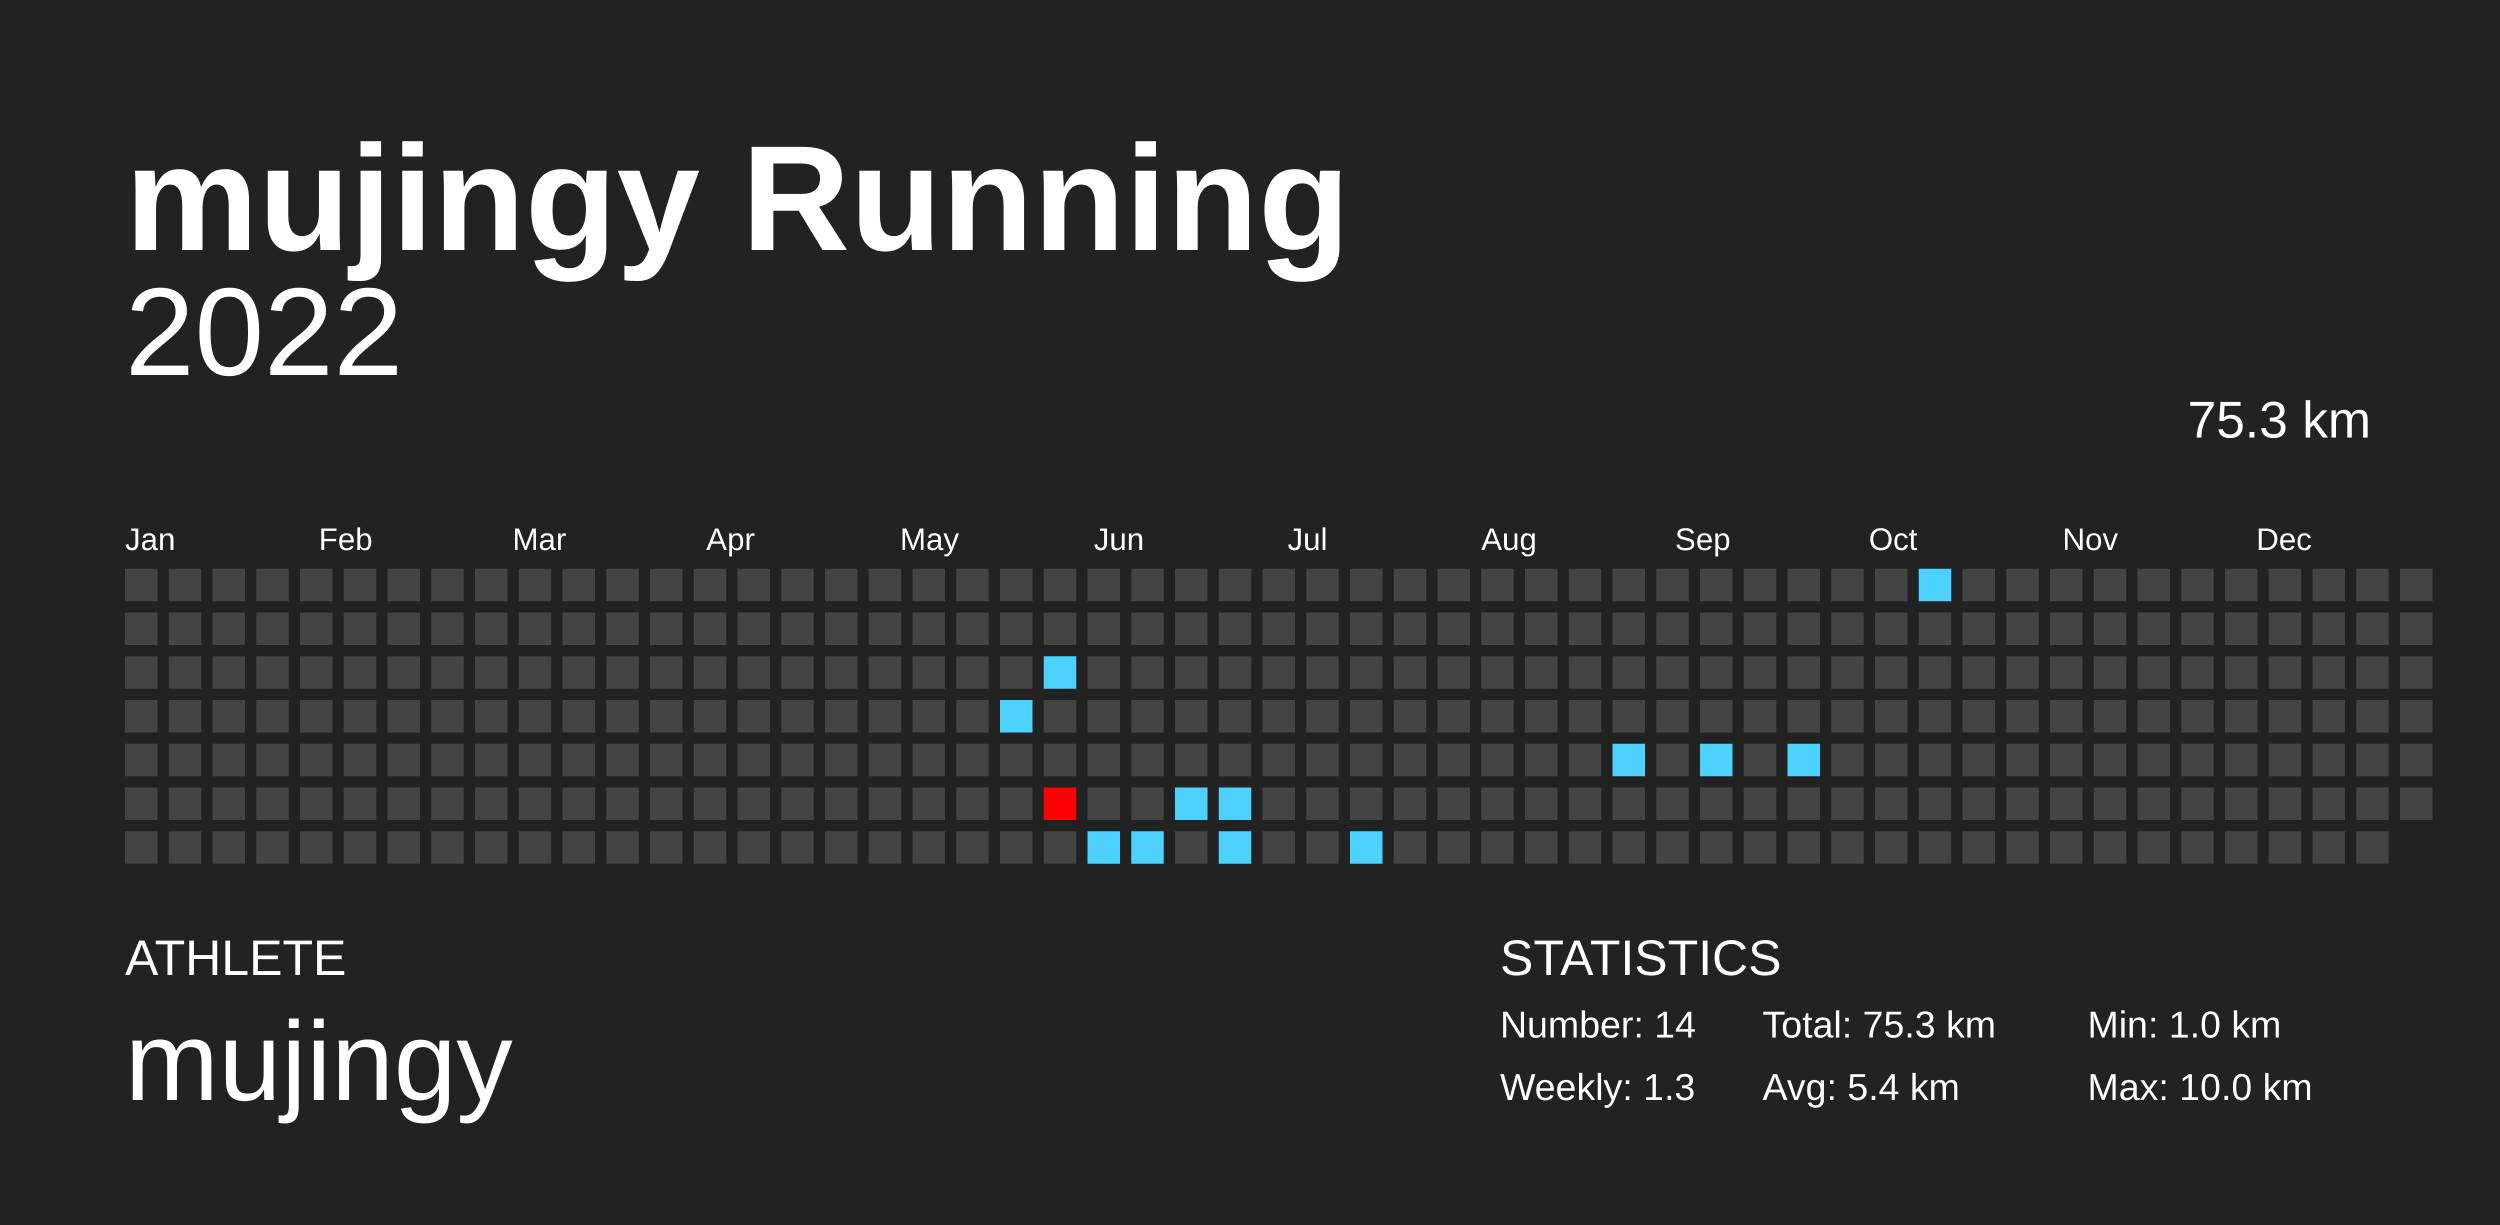
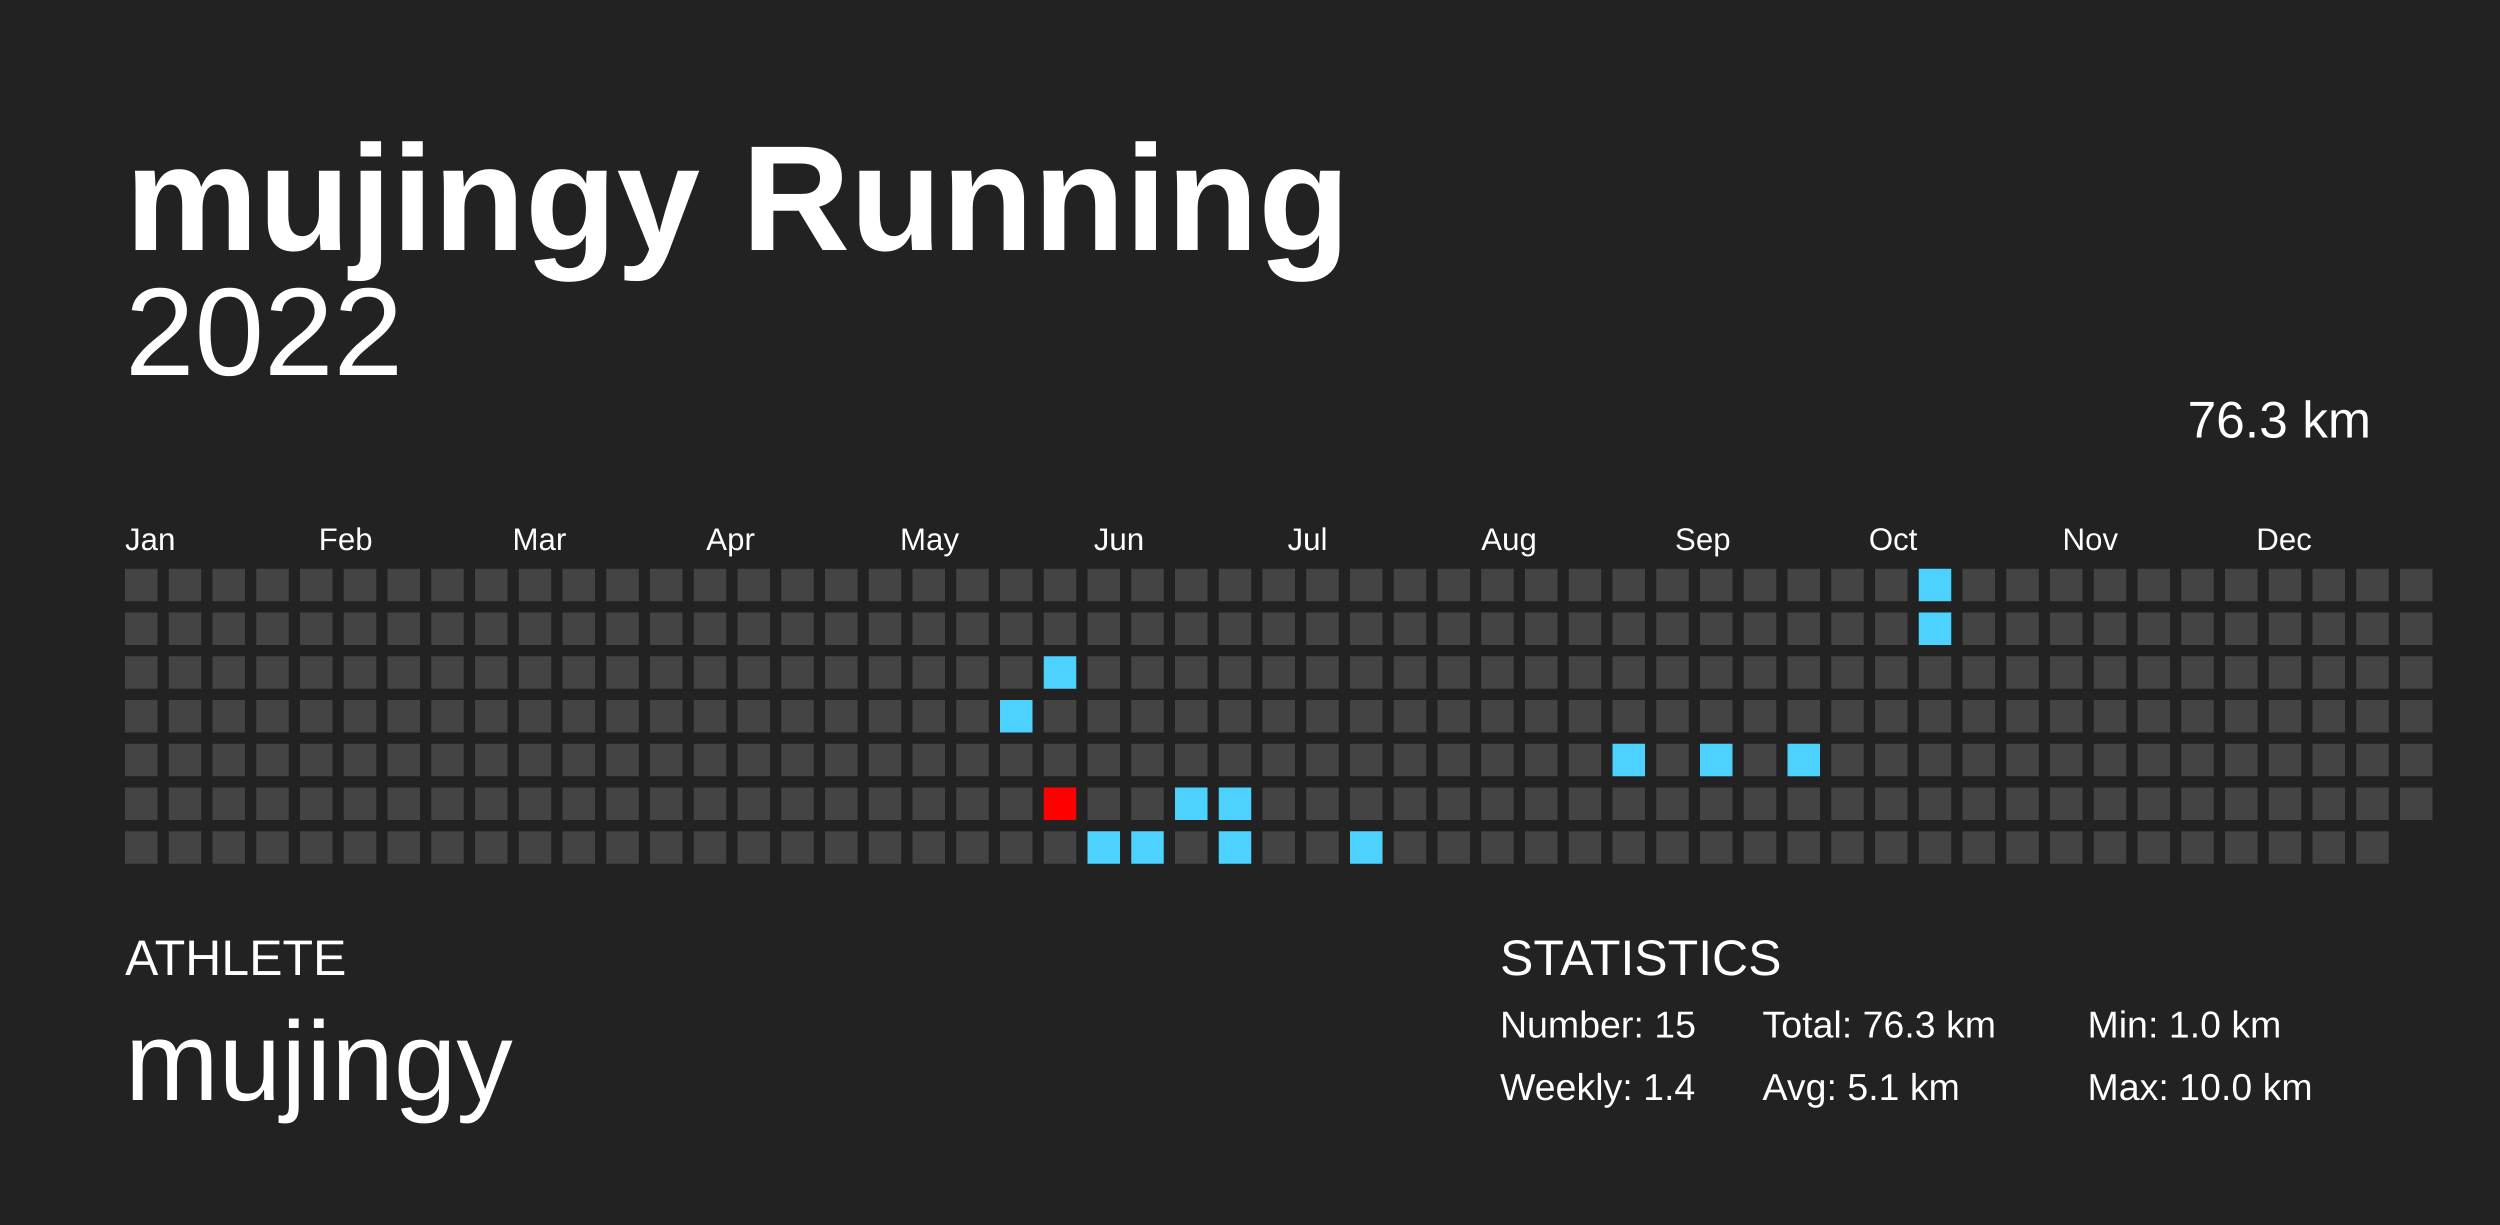
<svg xmlns="http://www.w3.org/2000/svg" baseProfile="full" height="98mm" version="1.1" viewBox="0,0,200,98" width="200mm">
  <defs />
  <rect fill="#222222" height="98" width="200" x="0" y="0" />
  <text fill="#FFFFFF" style="font-size:12px; font-family:Arial; font-weight:bold;" x="10" y="20">mujingy Running</text>
  <text fill="#FFFFFF" style="font-size:4px; font-family:Arial" x="10" y="78">ATHLETE</text>
  <text fill="#FFFFFF" style="font-size:9px; font-family:Arial" x="10" y="88">mujingy</text>
  <text fill="#FFFFFF" style="font-size:4px; font-family:Arial" x="120" y="78">STATISTICS</text>
-   <text fill="#FFFFFF" style="font-size:3px; font-family:Arial" x="120" y="83">Number: 14</text>
-   <text fill="#FFFFFF" style="font-size:3px; font-family:Arial" x="120" y="88">Weekly: 1.3</text>
-   <text fill="#FFFFFF" style="font-size:3px; font-family:Arial" x="141" y="83">Total: 75.3 km</text>
-   <text fill="#FFFFFF" style="font-size:3px; font-family:Arial" x="141" y="88">Avg: 5.4 km</text>
+   <text fill="#FFFFFF" style="font-size:3px; font-family:Arial" x="120" y="83">Number: 15</text>
+   <text fill="#FFFFFF" style="font-size:3px; font-family:Arial" x="120" y="88">Weekly: 1.4</text>
+   <text fill="#FFFFFF" style="font-size:3px; font-family:Arial" x="141" y="83">Total: 76.3 km</text>
+   <text fill="#FFFFFF" style="font-size:3px; font-family:Arial" x="141" y="88">Avg: 5.1 km</text>
  <text fill="#FFFFFF" style="font-size:3px; font-family:Arial" x="167" y="83">Min: 1.0 km</text>
  <text fill="#FFFFFF" style="font-size:3px; font-family:Arial" x="167" y="88">Max: 10.0 km</text>
  <text alignment-baseline="hanging" fill="#FFFFFF" style="font-size:10.0px; font-family:Arial;" x="10" y="30">2022</text>
-   <text alignment-baseline="hanging" fill="#FFFFFF" style="font-size:4.125px; font-family:Arial;" x="175" y="35">75.3 km</text>
+   <text alignment-baseline="hanging" fill="#FFFFFF" style="font-size:4.125px; font-family:Arial;" x="175" y="35">76.3 km</text>
  <text fill="#FFFFFF" style="font-size:2.5px; font-family:Arial" x="10.0" y="44">Jan</text>
  <text fill="#FFFFFF" style="font-size:2.5px; font-family:Arial" x="25.5" y="44">Feb</text>
  <text fill="#FFFFFF" style="font-size:2.5px; font-family:Arial" x="41.0" y="44">Mar</text>
  <text fill="#FFFFFF" style="font-size:2.5px; font-family:Arial" x="56.5" y="44">Apr</text>
  <text fill="#FFFFFF" style="font-size:2.5px; font-family:Arial" x="72.0" y="44">May</text>
  <text fill="#FFFFFF" style="font-size:2.5px; font-family:Arial" x="87.5" y="44">Jun</text>
  <text fill="#FFFFFF" style="font-size:2.5px; font-family:Arial" x="103.0" y="44">Jul</text>
  <text fill="#FFFFFF" style="font-size:2.5px; font-family:Arial" x="118.5" y="44">Aug</text>
  <text fill="#FFFFFF" style="font-size:2.5px; font-family:Arial" x="134.0" y="44">Sep</text>
  <text fill="#FFFFFF" style="font-size:2.5px; font-family:Arial" x="149.5" y="44">Oct</text>
  <text fill="#FFFFFF" style="font-size:2.5px; font-family:Arial" x="165.0" y="44">Nov</text>
  <text fill="#FFFFFF" style="font-size:2.5px; font-family:Arial" x="180.5" y="44">Dec</text>
  <rect fill="#444444" height="2.6" width="2.6" x="10.0" y="45.5" />
  <rect fill="#444444" height="2.6" width="2.6" x="10.0" y="49.0" />
  <rect fill="#444444" height="2.6" width="2.6" x="10.0" y="52.5" />
  <rect fill="#444444" height="2.6" width="2.6" x="10.0" y="56.0" />
  <rect fill="#444444" height="2.6" width="2.6" x="10.0" y="59.5" />
  <rect fill="#444444" height="2.6" width="2.6" x="10.0" y="63.0" />
  <rect fill="#444444" height="2.6" width="2.6" x="10.0" y="66.5" />
  <rect fill="#444444" height="2.6" width="2.6" x="13.5" y="45.5" />
  <rect fill="#444444" height="2.6" width="2.6" x="13.5" y="49.0" />
  <rect fill="#444444" height="2.6" width="2.6" x="13.5" y="52.5" />
  <rect fill="#444444" height="2.6" width="2.6" x="13.5" y="56.0" />
  <rect fill="#444444" height="2.6" width="2.6" x="13.5" y="59.5" />
  <rect fill="#444444" height="2.6" width="2.6" x="13.5" y="63.0" />
  <rect fill="#444444" height="2.6" width="2.6" x="13.5" y="66.5" />
  <rect fill="#444444" height="2.6" width="2.6" x="17.0" y="45.5" />
  <rect fill="#444444" height="2.6" width="2.6" x="17.0" y="49.0" />
  <rect fill="#444444" height="2.6" width="2.6" x="17.0" y="52.5" />
  <rect fill="#444444" height="2.6" width="2.6" x="17.0" y="56.0" />
  <rect fill="#444444" height="2.6" width="2.6" x="17.0" y="59.5" />
  <rect fill="#444444" height="2.6" width="2.6" x="17.0" y="63.0" />
  <rect fill="#444444" height="2.6" width="2.6" x="17.0" y="66.5" />
  <rect fill="#444444" height="2.6" width="2.6" x="20.5" y="45.5" />
  <rect fill="#444444" height="2.6" width="2.6" x="20.5" y="49.0" />
  <rect fill="#444444" height="2.6" width="2.6" x="20.5" y="52.5" />
  <rect fill="#444444" height="2.6" width="2.6" x="20.5" y="56.0" />
  <rect fill="#444444" height="2.6" width="2.6" x="20.5" y="59.5" />
  <rect fill="#444444" height="2.6" width="2.6" x="20.5" y="63.0" />
  <rect fill="#444444" height="2.6" width="2.6" x="20.5" y="66.5" />
  <rect fill="#444444" height="2.6" width="2.6" x="24.0" y="45.5" />
  <rect fill="#444444" height="2.6" width="2.6" x="24.0" y="49.0" />
  <rect fill="#444444" height="2.6" width="2.6" x="24.0" y="52.5" />
  <rect fill="#444444" height="2.6" width="2.6" x="24.0" y="56.0" />
  <rect fill="#444444" height="2.6" width="2.6" x="24.0" y="59.5" />
  <rect fill="#444444" height="2.6" width="2.6" x="24.0" y="63.0" />
  <rect fill="#444444" height="2.6" width="2.6" x="24.0" y="66.5" />
  <rect fill="#444444" height="2.6" width="2.6" x="27.5" y="45.5" />
  <rect fill="#444444" height="2.6" width="2.6" x="27.5" y="49.0" />
  <rect fill="#444444" height="2.6" width="2.6" x="27.5" y="52.5" />
  <rect fill="#444444" height="2.6" width="2.6" x="27.5" y="56.0" />
  <rect fill="#444444" height="2.6" width="2.6" x="27.5" y="59.5" />
  <rect fill="#444444" height="2.6" width="2.6" x="27.5" y="63.0" />
  <rect fill="#444444" height="2.6" width="2.6" x="27.5" y="66.5" />
  <rect fill="#444444" height="2.6" width="2.6" x="31.0" y="45.5" />
  <rect fill="#444444" height="2.6" width="2.6" x="31.0" y="49.0" />
  <rect fill="#444444" height="2.6" width="2.6" x="31.0" y="52.5" />
  <rect fill="#444444" height="2.6" width="2.6" x="31.0" y="56.0" />
  <rect fill="#444444" height="2.6" width="2.6" x="31.0" y="59.5" />
  <rect fill="#444444" height="2.6" width="2.6" x="31.0" y="63.0" />
  <rect fill="#444444" height="2.6" width="2.6" x="31.0" y="66.5" />
  <rect fill="#444444" height="2.6" width="2.6" x="34.5" y="45.5" />
  <rect fill="#444444" height="2.6" width="2.6" x="34.5" y="49.0" />
  <rect fill="#444444" height="2.6" width="2.6" x="34.5" y="52.5" />
  <rect fill="#444444" height="2.6" width="2.6" x="34.5" y="56.0" />
  <rect fill="#444444" height="2.6" width="2.6" x="34.5" y="59.5" />
  <rect fill="#444444" height="2.6" width="2.6" x="34.5" y="63.0" />
  <rect fill="#444444" height="2.6" width="2.6" x="34.5" y="66.5" />
  <rect fill="#444444" height="2.6" width="2.6" x="38.0" y="45.5" />
  <rect fill="#444444" height="2.6" width="2.6" x="38.0" y="49.0" />
  <rect fill="#444444" height="2.6" width="2.6" x="38.0" y="52.5" />
  <rect fill="#444444" height="2.6" width="2.6" x="38.0" y="56.0" />
  <rect fill="#444444" height="2.6" width="2.6" x="38.0" y="59.5" />
  <rect fill="#444444" height="2.6" width="2.6" x="38.0" y="63.0" />
  <rect fill="#444444" height="2.6" width="2.6" x="38.0" y="66.5" />
  <rect fill="#444444" height="2.6" width="2.6" x="41.5" y="45.5" />
  <rect fill="#444444" height="2.6" width="2.6" x="41.5" y="49.0" />
  <rect fill="#444444" height="2.6" width="2.6" x="41.5" y="52.5" />
  <rect fill="#444444" height="2.6" width="2.6" x="41.5" y="56.0" />
  <rect fill="#444444" height="2.6" width="2.6" x="41.5" y="59.5" />
  <rect fill="#444444" height="2.6" width="2.6" x="41.5" y="63.0" />
  <rect fill="#444444" height="2.6" width="2.6" x="41.5" y="66.5" />
  <rect fill="#444444" height="2.6" width="2.6" x="45.0" y="45.5" />
  <rect fill="#444444" height="2.6" width="2.6" x="45.0" y="49.0" />
  <rect fill="#444444" height="2.6" width="2.6" x="45.0" y="52.5" />
  <rect fill="#444444" height="2.6" width="2.6" x="45.0" y="56.0" />
  <rect fill="#444444" height="2.6" width="2.6" x="45.0" y="59.5" />
  <rect fill="#444444" height="2.6" width="2.6" x="45.0" y="63.0" />
  <rect fill="#444444" height="2.6" width="2.6" x="45.0" y="66.5" />
  <rect fill="#444444" height="2.6" width="2.6" x="48.5" y="45.5" />
  <rect fill="#444444" height="2.6" width="2.6" x="48.5" y="49.0" />
  <rect fill="#444444" height="2.6" width="2.6" x="48.5" y="52.5" />
  <rect fill="#444444" height="2.6" width="2.6" x="48.5" y="56.0" />
  <rect fill="#444444" height="2.6" width="2.6" x="48.5" y="59.5" />
  <rect fill="#444444" height="2.6" width="2.6" x="48.5" y="63.0" />
  <rect fill="#444444" height="2.6" width="2.6" x="48.5" y="66.5" />
  <rect fill="#444444" height="2.6" width="2.6" x="52.0" y="45.5" />
  <rect fill="#444444" height="2.6" width="2.6" x="52.0" y="49.0" />
  <rect fill="#444444" height="2.6" width="2.6" x="52.0" y="52.5" />
  <rect fill="#444444" height="2.6" width="2.6" x="52.0" y="56.0" />
  <rect fill="#444444" height="2.6" width="2.6" x="52.0" y="59.5" />
  <rect fill="#444444" height="2.6" width="2.6" x="52.0" y="63.0" />
  <rect fill="#444444" height="2.6" width="2.6" x="52.0" y="66.5" />
  <rect fill="#444444" height="2.6" width="2.6" x="55.5" y="45.5" />
  <rect fill="#444444" height="2.6" width="2.6" x="55.5" y="49.0" />
  <rect fill="#444444" height="2.6" width="2.6" x="55.5" y="52.5" />
  <rect fill="#444444" height="2.6" width="2.6" x="55.5" y="56.0" />
  <rect fill="#444444" height="2.6" width="2.6" x="55.5" y="59.5" />
  <rect fill="#444444" height="2.6" width="2.6" x="55.5" y="63.0" />
  <rect fill="#444444" height="2.6" width="2.6" x="55.5" y="66.5" />
  <rect fill="#444444" height="2.6" width="2.6" x="59.0" y="45.5" />
  <rect fill="#444444" height="2.6" width="2.6" x="59.0" y="49.0" />
  <rect fill="#444444" height="2.6" width="2.6" x="59.0" y="52.5" />
  <rect fill="#444444" height="2.6" width="2.6" x="59.0" y="56.0" />
  <rect fill="#444444" height="2.6" width="2.6" x="59.0" y="59.5" />
  <rect fill="#444444" height="2.6" width="2.6" x="59.0" y="63.0" />
  <rect fill="#444444" height="2.6" width="2.6" x="59.0" y="66.5" />
  <rect fill="#444444" height="2.6" width="2.6" x="62.5" y="45.5" />
  <rect fill="#444444" height="2.6" width="2.6" x="62.5" y="49.0" />
  <rect fill="#444444" height="2.6" width="2.6" x="62.5" y="52.5" />
  <rect fill="#444444" height="2.6" width="2.6" x="62.5" y="56.0" />
  <rect fill="#444444" height="2.6" width="2.6" x="62.5" y="59.5" />
  <rect fill="#444444" height="2.6" width="2.6" x="62.5" y="63.0" />
  <rect fill="#444444" height="2.6" width="2.6" x="62.5" y="66.5" />
  <rect fill="#444444" height="2.6" width="2.6" x="66.0" y="45.5" />
  <rect fill="#444444" height="2.6" width="2.6" x="66.0" y="49.0" />
  <rect fill="#444444" height="2.6" width="2.6" x="66.0" y="52.5" />
  <rect fill="#444444" height="2.6" width="2.6" x="66.0" y="56.0" />
  <rect fill="#444444" height="2.6" width="2.6" x="66.0" y="59.5" />
  <rect fill="#444444" height="2.6" width="2.6" x="66.0" y="63.0" />
  <rect fill="#444444" height="2.6" width="2.6" x="66.0" y="66.5" />
  <rect fill="#444444" height="2.6" width="2.6" x="69.5" y="45.5" />
  <rect fill="#444444" height="2.6" width="2.6" x="69.5" y="49.0" />
  <rect fill="#444444" height="2.6" width="2.6" x="69.5" y="52.5" />
  <rect fill="#444444" height="2.6" width="2.6" x="69.5" y="56.0" />
  <rect fill="#444444" height="2.6" width="2.6" x="69.5" y="59.5" />
  <rect fill="#444444" height="2.6" width="2.6" x="69.5" y="63.0" />
  <rect fill="#444444" height="2.6" width="2.6" x="69.5" y="66.5" />
  <rect fill="#444444" height="2.6" width="2.6" x="73.0" y="45.5" />
  <rect fill="#444444" height="2.6" width="2.6" x="73.0" y="49.0" />
  <rect fill="#444444" height="2.6" width="2.6" x="73.0" y="52.5" />
  <rect fill="#444444" height="2.6" width="2.6" x="73.0" y="56.0" />
  <rect fill="#444444" height="2.6" width="2.6" x="73.0" y="59.5" />
  <rect fill="#444444" height="2.6" width="2.6" x="73.0" y="63.0" />
  <rect fill="#444444" height="2.6" width="2.6" x="73.0" y="66.5" />
  <rect fill="#444444" height="2.6" width="2.6" x="76.5" y="45.5" />
  <rect fill="#444444" height="2.6" width="2.6" x="76.5" y="49.0" />
  <rect fill="#444444" height="2.6" width="2.6" x="76.5" y="52.5" />
  <rect fill="#444444" height="2.6" width="2.6" x="76.5" y="56.0" />
  <rect fill="#444444" height="2.6" width="2.6" x="76.5" y="59.5" />
  <rect fill="#444444" height="2.6" width="2.6" x="76.5" y="63.0" />
  <rect fill="#444444" height="2.6" width="2.6" x="76.5" y="66.5" />
  <rect fill="#444444" height="2.6" width="2.6" x="80.0" y="45.5" />
  <rect fill="#444444" height="2.6" width="2.6" x="80.0" y="49.0" />
  <rect fill="#444444" height="2.6" width="2.6" x="80.0" y="52.5" />
  <rect fill="#4dd2ff" height="2.6" width="2.6" x="80.0" y="56.0" />
  <rect fill="#444444" height="2.6" width="2.6" x="80.0" y="59.5" />
  <rect fill="#444444" height="2.6" width="2.6" x="80.0" y="63.0" />
  <rect fill="#444444" height="2.6" width="2.6" x="80.0" y="66.5" />
  <rect fill="#444444" height="2.6" width="2.6" x="83.5" y="45.5" />
  <rect fill="#444444" height="2.6" width="2.6" x="83.5" y="49.0" />
  <rect fill="#4dd2ff" height="2.6" width="2.6" x="83.5" y="52.5" />
  <rect fill="#444444" height="2.6" width="2.6" x="83.5" y="56.0" />
  <rect fill="#444444" height="2.6" width="2.6" x="83.5" y="59.5" />
  <rect fill="#ff0000" height="2.6" width="2.6" x="83.5" y="63.0" />
  <rect fill="#444444" height="2.6" width="2.6" x="83.5" y="66.5" />
  <rect fill="#444444" height="2.6" width="2.6" x="87.0" y="45.5" />
  <rect fill="#444444" height="2.6" width="2.6" x="87.0" y="49.0" />
  <rect fill="#444444" height="2.6" width="2.6" x="87.0" y="52.5" />
  <rect fill="#444444" height="2.6" width="2.6" x="87.0" y="56.0" />
  <rect fill="#444444" height="2.6" width="2.6" x="87.0" y="59.5" />
  <rect fill="#444444" height="2.6" width="2.6" x="87.0" y="63.0" />
  <rect fill="#4dd2ff" height="2.6" width="2.6" x="87.0" y="66.5" />
  <rect fill="#444444" height="2.6" width="2.6" x="90.5" y="45.5" />
  <rect fill="#444444" height="2.6" width="2.6" x="90.5" y="49.0" />
  <rect fill="#444444" height="2.6" width="2.6" x="90.5" y="52.5" />
  <rect fill="#444444" height="2.6" width="2.6" x="90.5" y="56.0" />
  <rect fill="#444444" height="2.6" width="2.6" x="90.5" y="59.5" />
  <rect fill="#444444" height="2.6" width="2.6" x="90.5" y="63.0" />
  <rect fill="#4dd2ff" height="2.6" width="2.6" x="90.5" y="66.5" />
  <rect fill="#444444" height="2.6" width="2.6" x="94.0" y="45.5" />
  <rect fill="#444444" height="2.6" width="2.6" x="94.0" y="49.0" />
  <rect fill="#444444" height="2.6" width="2.6" x="94.0" y="52.5" />
  <rect fill="#444444" height="2.6" width="2.6" x="94.0" y="56.0" />
  <rect fill="#444444" height="2.6" width="2.6" x="94.0" y="59.5" />
  <rect fill="#4dd2ff" height="2.6" width="2.6" x="94.0" y="63.0" />
  <rect fill="#444444" height="2.6" width="2.6" x="94.0" y="66.5" />
  <rect fill="#444444" height="2.6" width="2.6" x="97.5" y="45.5" />
  <rect fill="#444444" height="2.6" width="2.6" x="97.5" y="49.0" />
  <rect fill="#444444" height="2.6" width="2.6" x="97.5" y="52.5" />
  <rect fill="#444444" height="2.6" width="2.6" x="97.5" y="56.0" />
  <rect fill="#444444" height="2.6" width="2.6" x="97.5" y="59.5" />
  <rect fill="#4dd2ff" height="2.6" width="2.6" x="97.5" y="63.0" />
  <rect fill="#4dd2ff" height="2.6" width="2.6" x="97.5" y="66.5" />
  <rect fill="#444444" height="2.6" width="2.6" x="101.0" y="45.5" />
  <rect fill="#444444" height="2.6" width="2.6" x="101.0" y="49.0" />
  <rect fill="#444444" height="2.6" width="2.6" x="101.0" y="52.5" />
  <rect fill="#444444" height="2.6" width="2.6" x="101.0" y="56.0" />
  <rect fill="#444444" height="2.6" width="2.6" x="101.0" y="59.5" />
  <rect fill="#444444" height="2.6" width="2.6" x="101.0" y="63.0" />
  <rect fill="#444444" height="2.6" width="2.6" x="101.0" y="66.5" />
  <rect fill="#444444" height="2.6" width="2.6" x="104.5" y="45.5" />
  <rect fill="#444444" height="2.6" width="2.6" x="104.5" y="49.0" />
  <rect fill="#444444" height="2.6" width="2.6" x="104.5" y="52.5" />
  <rect fill="#444444" height="2.6" width="2.6" x="104.5" y="56.0" />
  <rect fill="#444444" height="2.6" width="2.6" x="104.5" y="59.5" />
  <rect fill="#444444" height="2.6" width="2.6" x="104.5" y="63.0" />
  <rect fill="#444444" height="2.6" width="2.6" x="104.5" y="66.5" />
  <rect fill="#444444" height="2.6" width="2.6" x="108.0" y="45.5" />
  <rect fill="#444444" height="2.6" width="2.6" x="108.0" y="49.0" />
  <rect fill="#444444" height="2.6" width="2.6" x="108.0" y="52.5" />
  <rect fill="#444444" height="2.6" width="2.6" x="108.0" y="56.0" />
  <rect fill="#444444" height="2.6" width="2.6" x="108.0" y="59.5" />
  <rect fill="#444444" height="2.6" width="2.6" x="108.0" y="63.0" />
  <rect fill="#4dd2ff" height="2.6" width="2.6" x="108.0" y="66.5" />
  <rect fill="#444444" height="2.6" width="2.6" x="111.5" y="45.5" />
  <rect fill="#444444" height="2.6" width="2.6" x="111.5" y="49.0" />
  <rect fill="#444444" height="2.6" width="2.6" x="111.5" y="52.5" />
  <rect fill="#444444" height="2.6" width="2.6" x="111.5" y="56.0" />
  <rect fill="#444444" height="2.6" width="2.6" x="111.5" y="59.5" />
  <rect fill="#444444" height="2.6" width="2.6" x="111.5" y="63.0" />
  <rect fill="#444444" height="2.6" width="2.6" x="111.5" y="66.5" />
  <rect fill="#444444" height="2.6" width="2.6" x="115.0" y="45.5" />
  <rect fill="#444444" height="2.6" width="2.6" x="115.0" y="49.0" />
  <rect fill="#444444" height="2.6" width="2.6" x="115.0" y="52.5" />
  <rect fill="#444444" height="2.6" width="2.6" x="115.0" y="56.0" />
  <rect fill="#444444" height="2.6" width="2.6" x="115.0" y="59.5" />
  <rect fill="#444444" height="2.6" width="2.6" x="115.0" y="63.0" />
  <rect fill="#444444" height="2.6" width="2.6" x="115.0" y="66.5" />
  <rect fill="#444444" height="2.6" width="2.6" x="118.5" y="45.5" />
  <rect fill="#444444" height="2.6" width="2.6" x="118.5" y="49.0" />
  <rect fill="#444444" height="2.6" width="2.6" x="118.5" y="52.5" />
  <rect fill="#444444" height="2.6" width="2.6" x="118.5" y="56.0" />
  <rect fill="#444444" height="2.6" width="2.6" x="118.5" y="59.5" />
  <rect fill="#444444" height="2.6" width="2.6" x="118.5" y="63.0" />
  <rect fill="#444444" height="2.6" width="2.6" x="118.5" y="66.5" />
  <rect fill="#444444" height="2.6" width="2.6" x="122.0" y="45.5" />
  <rect fill="#444444" height="2.6" width="2.6" x="122.0" y="49.0" />
  <rect fill="#444444" height="2.6" width="2.6" x="122.0" y="52.5" />
  <rect fill="#444444" height="2.6" width="2.6" x="122.0" y="56.0" />
  <rect fill="#444444" height="2.6" width="2.6" x="122.0" y="59.5" />
  <rect fill="#444444" height="2.6" width="2.6" x="122.0" y="63.0" />
  <rect fill="#444444" height="2.6" width="2.6" x="122.0" y="66.5" />
  <rect fill="#444444" height="2.6" width="2.6" x="125.5" y="45.5" />
  <rect fill="#444444" height="2.6" width="2.6" x="125.5" y="49.0" />
  <rect fill="#444444" height="2.6" width="2.6" x="125.5" y="52.5" />
  <rect fill="#444444" height="2.6" width="2.6" x="125.5" y="56.0" />
  <rect fill="#444444" height="2.6" width="2.6" x="125.5" y="59.5" />
  <rect fill="#444444" height="2.6" width="2.6" x="125.5" y="63.0" />
  <rect fill="#444444" height="2.6" width="2.6" x="125.5" y="66.5" />
  <rect fill="#444444" height="2.6" width="2.6" x="129.0" y="45.5" />
  <rect fill="#444444" height="2.6" width="2.6" x="129.0" y="49.0" />
  <rect fill="#444444" height="2.6" width="2.6" x="129.0" y="52.5" />
  <rect fill="#444444" height="2.6" width="2.6" x="129.0" y="56.0" />
  <rect fill="#4dd2ff" height="2.6" width="2.6" x="129.0" y="59.5" />
  <rect fill="#444444" height="2.6" width="2.6" x="129.0" y="63.0" />
  <rect fill="#444444" height="2.6" width="2.6" x="129.0" y="66.5" />
  <rect fill="#444444" height="2.6" width="2.6" x="132.5" y="45.5" />
  <rect fill="#444444" height="2.6" width="2.6" x="132.5" y="49.0" />
  <rect fill="#444444" height="2.6" width="2.6" x="132.5" y="52.5" />
  <rect fill="#444444" height="2.6" width="2.6" x="132.5" y="56.0" />
  <rect fill="#444444" height="2.6" width="2.6" x="132.5" y="59.5" />
  <rect fill="#444444" height="2.6" width="2.6" x="132.5" y="63.0" />
  <rect fill="#444444" height="2.6" width="2.6" x="132.5" y="66.5" />
  <rect fill="#444444" height="2.6" width="2.6" x="136.0" y="45.5" />
  <rect fill="#444444" height="2.6" width="2.6" x="136.0" y="49.0" />
  <rect fill="#444444" height="2.6" width="2.6" x="136.0" y="52.5" />
  <rect fill="#444444" height="2.6" width="2.6" x="136.0" y="56.0" />
  <rect fill="#4dd2ff" height="2.6" width="2.6" x="136.0" y="59.5" />
  <rect fill="#444444" height="2.6" width="2.6" x="136.0" y="63.0" />
  <rect fill="#444444" height="2.6" width="2.6" x="136.0" y="66.5" />
  <rect fill="#444444" height="2.6" width="2.6" x="139.5" y="45.5" />
  <rect fill="#444444" height="2.6" width="2.6" x="139.5" y="49.0" />
  <rect fill="#444444" height="2.6" width="2.6" x="139.5" y="52.5" />
  <rect fill="#444444" height="2.6" width="2.6" x="139.5" y="56.0" />
  <rect fill="#444444" height="2.6" width="2.6" x="139.5" y="59.5" />
  <rect fill="#444444" height="2.6" width="2.6" x="139.5" y="63.0" />
  <rect fill="#444444" height="2.6" width="2.6" x="139.5" y="66.5" />
  <rect fill="#444444" height="2.6" width="2.6" x="143.0" y="45.5" />
  <rect fill="#444444" height="2.6" width="2.6" x="143.0" y="49.0" />
  <rect fill="#444444" height="2.6" width="2.6" x="143.0" y="52.5" />
  <rect fill="#444444" height="2.6" width="2.6" x="143.0" y="56.0" />
  <rect fill="#4dd2ff" height="2.6" width="2.6" x="143.0" y="59.5" />
  <rect fill="#444444" height="2.6" width="2.6" x="143.0" y="63.0" />
  <rect fill="#444444" height="2.6" width="2.6" x="143.0" y="66.5" />
  <rect fill="#444444" height="2.6" width="2.6" x="146.5" y="45.5" />
  <rect fill="#444444" height="2.6" width="2.6" x="146.5" y="49.0" />
  <rect fill="#444444" height="2.6" width="2.6" x="146.5" y="52.5" />
  <rect fill="#444444" height="2.6" width="2.6" x="146.5" y="56.0" />
  <rect fill="#444444" height="2.6" width="2.6" x="146.5" y="59.5" />
  <rect fill="#444444" height="2.6" width="2.6" x="146.5" y="63.0" />
  <rect fill="#444444" height="2.6" width="2.6" x="146.5" y="66.5" />
  <rect fill="#444444" height="2.6" width="2.6" x="150.0" y="45.5" />
  <rect fill="#444444" height="2.6" width="2.6" x="150.0" y="49.0" />
  <rect fill="#444444" height="2.6" width="2.6" x="150.0" y="52.5" />
  <rect fill="#444444" height="2.6" width="2.6" x="150.0" y="56.0" />
  <rect fill="#444444" height="2.6" width="2.6" x="150.0" y="59.5" />
  <rect fill="#444444" height="2.6" width="2.6" x="150.0" y="63.0" />
  <rect fill="#444444" height="2.6" width="2.6" x="150.0" y="66.5" />
  <rect fill="#4dd2ff" height="2.6" width="2.6" x="153.5" y="45.5" />
-   <rect fill="#444444" height="2.6" width="2.6" x="153.5" y="49.0" />
+   <rect fill="#4dd2ff" height="2.6" width="2.6" x="153.5" y="49.0" />
  <rect fill="#444444" height="2.6" width="2.6" x="153.5" y="52.5" />
  <rect fill="#444444" height="2.6" width="2.6" x="153.5" y="56.0" />
  <rect fill="#444444" height="2.6" width="2.6" x="153.5" y="59.5" />
  <rect fill="#444444" height="2.6" width="2.6" x="153.5" y="63.0" />
  <rect fill="#444444" height="2.6" width="2.6" x="153.5" y="66.5" />
  <rect fill="#444444" height="2.6" width="2.6" x="157.0" y="45.5" />
  <rect fill="#444444" height="2.6" width="2.6" x="157.0" y="49.0" />
  <rect fill="#444444" height="2.6" width="2.6" x="157.0" y="52.5" />
  <rect fill="#444444" height="2.6" width="2.6" x="157.0" y="56.0" />
  <rect fill="#444444" height="2.6" width="2.6" x="157.0" y="59.5" />
  <rect fill="#444444" height="2.6" width="2.6" x="157.0" y="63.0" />
  <rect fill="#444444" height="2.6" width="2.6" x="157.0" y="66.5" />
  <rect fill="#444444" height="2.6" width="2.6" x="160.5" y="45.5" />
  <rect fill="#444444" height="2.6" width="2.6" x="160.5" y="49.0" />
  <rect fill="#444444" height="2.6" width="2.6" x="160.5" y="52.5" />
  <rect fill="#444444" height="2.6" width="2.6" x="160.5" y="56.0" />
  <rect fill="#444444" height="2.6" width="2.6" x="160.5" y="59.5" />
  <rect fill="#444444" height="2.6" width="2.6" x="160.5" y="63.0" />
  <rect fill="#444444" height="2.6" width="2.6" x="160.5" y="66.5" />
  <rect fill="#444444" height="2.6" width="2.6" x="164.0" y="45.5" />
  <rect fill="#444444" height="2.6" width="2.6" x="164.0" y="49.0" />
  <rect fill="#444444" height="2.6" width="2.6" x="164.0" y="52.5" />
  <rect fill="#444444" height="2.6" width="2.6" x="164.0" y="56.0" />
  <rect fill="#444444" height="2.6" width="2.6" x="164.0" y="59.5" />
  <rect fill="#444444" height="2.6" width="2.6" x="164.0" y="63.0" />
  <rect fill="#444444" height="2.6" width="2.6" x="164.0" y="66.5" />
  <rect fill="#444444" height="2.6" width="2.6" x="167.5" y="45.5" />
  <rect fill="#444444" height="2.6" width="2.6" x="167.5" y="49.0" />
  <rect fill="#444444" height="2.6" width="2.6" x="167.5" y="52.5" />
  <rect fill="#444444" height="2.6" width="2.6" x="167.5" y="56.0" />
  <rect fill="#444444" height="2.6" width="2.6" x="167.5" y="59.5" />
  <rect fill="#444444" height="2.6" width="2.6" x="167.5" y="63.0" />
  <rect fill="#444444" height="2.6" width="2.6" x="167.5" y="66.5" />
  <rect fill="#444444" height="2.6" width="2.6" x="171.0" y="45.5" />
  <rect fill="#444444" height="2.6" width="2.6" x="171.0" y="49.0" />
  <rect fill="#444444" height="2.6" width="2.6" x="171.0" y="52.5" />
  <rect fill="#444444" height="2.6" width="2.6" x="171.0" y="56.0" />
  <rect fill="#444444" height="2.6" width="2.6" x="171.0" y="59.5" />
  <rect fill="#444444" height="2.6" width="2.6" x="171.0" y="63.0" />
  <rect fill="#444444" height="2.6" width="2.6" x="171.0" y="66.5" />
  <rect fill="#444444" height="2.6" width="2.6" x="174.5" y="45.5" />
  <rect fill="#444444" height="2.6" width="2.6" x="174.5" y="49.0" />
  <rect fill="#444444" height="2.6" width="2.6" x="174.5" y="52.5" />
  <rect fill="#444444" height="2.6" width="2.6" x="174.5" y="56.0" />
  <rect fill="#444444" height="2.6" width="2.6" x="174.5" y="59.5" />
  <rect fill="#444444" height="2.6" width="2.6" x="174.5" y="63.0" />
  <rect fill="#444444" height="2.6" width="2.6" x="174.5" y="66.5" />
  <rect fill="#444444" height="2.6" width="2.6" x="178.0" y="45.5" />
  <rect fill="#444444" height="2.6" width="2.6" x="178.0" y="49.0" />
  <rect fill="#444444" height="2.6" width="2.6" x="178.0" y="52.5" />
  <rect fill="#444444" height="2.6" width="2.6" x="178.0" y="56.0" />
  <rect fill="#444444" height="2.6" width="2.6" x="178.0" y="59.5" />
  <rect fill="#444444" height="2.6" width="2.6" x="178.0" y="63.0" />
  <rect fill="#444444" height="2.6" width="2.6" x="178.0" y="66.5" />
  <rect fill="#444444" height="2.6" width="2.6" x="181.5" y="45.5" />
  <rect fill="#444444" height="2.6" width="2.6" x="181.5" y="49.0" />
  <rect fill="#444444" height="2.6" width="2.6" x="181.5" y="52.5" />
  <rect fill="#444444" height="2.6" width="2.6" x="181.5" y="56.0" />
  <rect fill="#444444" height="2.6" width="2.6" x="181.5" y="59.5" />
  <rect fill="#444444" height="2.6" width="2.6" x="181.5" y="63.0" />
  <rect fill="#444444" height="2.6" width="2.6" x="181.5" y="66.5" />
  <rect fill="#444444" height="2.6" width="2.6" x="185.0" y="45.5" />
  <rect fill="#444444" height="2.6" width="2.6" x="185.0" y="49.0" />
  <rect fill="#444444" height="2.6" width="2.6" x="185.0" y="52.5" />
  <rect fill="#444444" height="2.6" width="2.6" x="185.0" y="56.0" />
  <rect fill="#444444" height="2.6" width="2.6" x="185.0" y="59.5" />
  <rect fill="#444444" height="2.6" width="2.6" x="185.0" y="63.0" />
  <rect fill="#444444" height="2.6" width="2.6" x="185.0" y="66.5" />
  <rect fill="#444444" height="2.6" width="2.6" x="188.5" y="45.5" />
  <rect fill="#444444" height="2.6" width="2.6" x="188.5" y="49.0" />
  <rect fill="#444444" height="2.6" width="2.6" x="188.5" y="52.5" />
  <rect fill="#444444" height="2.6" width="2.6" x="188.5" y="56.0" />
  <rect fill="#444444" height="2.6" width="2.6" x="188.5" y="59.5" />
  <rect fill="#444444" height="2.6" width="2.6" x="188.5" y="63.0" />
  <rect fill="#444444" height="2.6" width="2.6" x="188.5" y="66.5" />
  <rect fill="#444444" height="2.6" width="2.6" x="192.0" y="45.5" />
  <rect fill="#444444" height="2.6" width="2.6" x="192.0" y="49.0" />
  <rect fill="#444444" height="2.6" width="2.6" x="192.0" y="52.5" />
  <rect fill="#444444" height="2.6" width="2.6" x="192.0" y="56.0" />
  <rect fill="#444444" height="2.6" width="2.6" x="192.0" y="59.5" />
  <rect fill="#444444" height="2.6" width="2.6" x="192.0" y="63.0" />
</svg>
